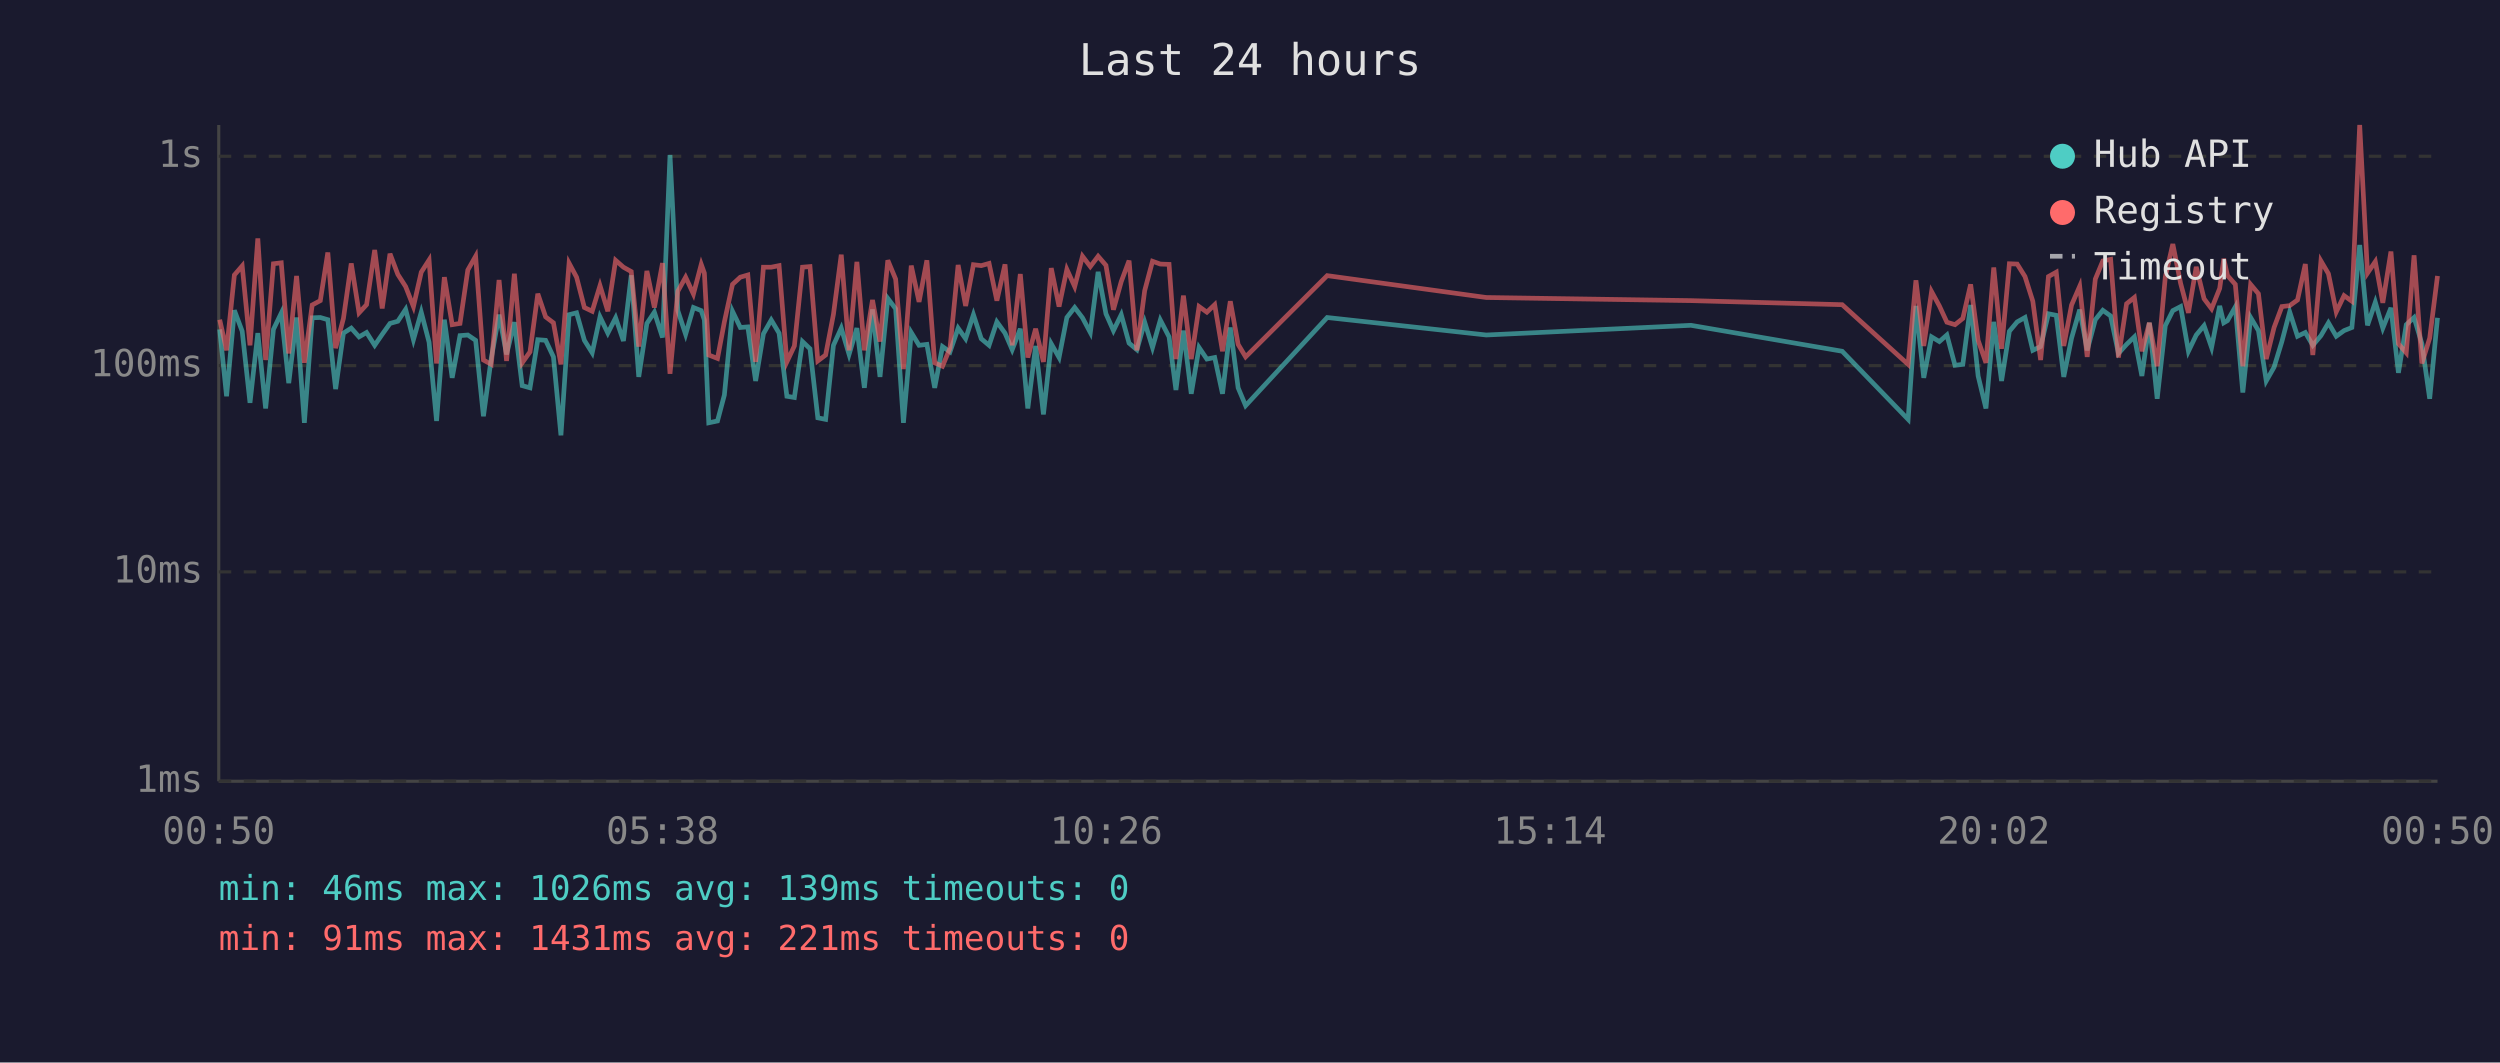
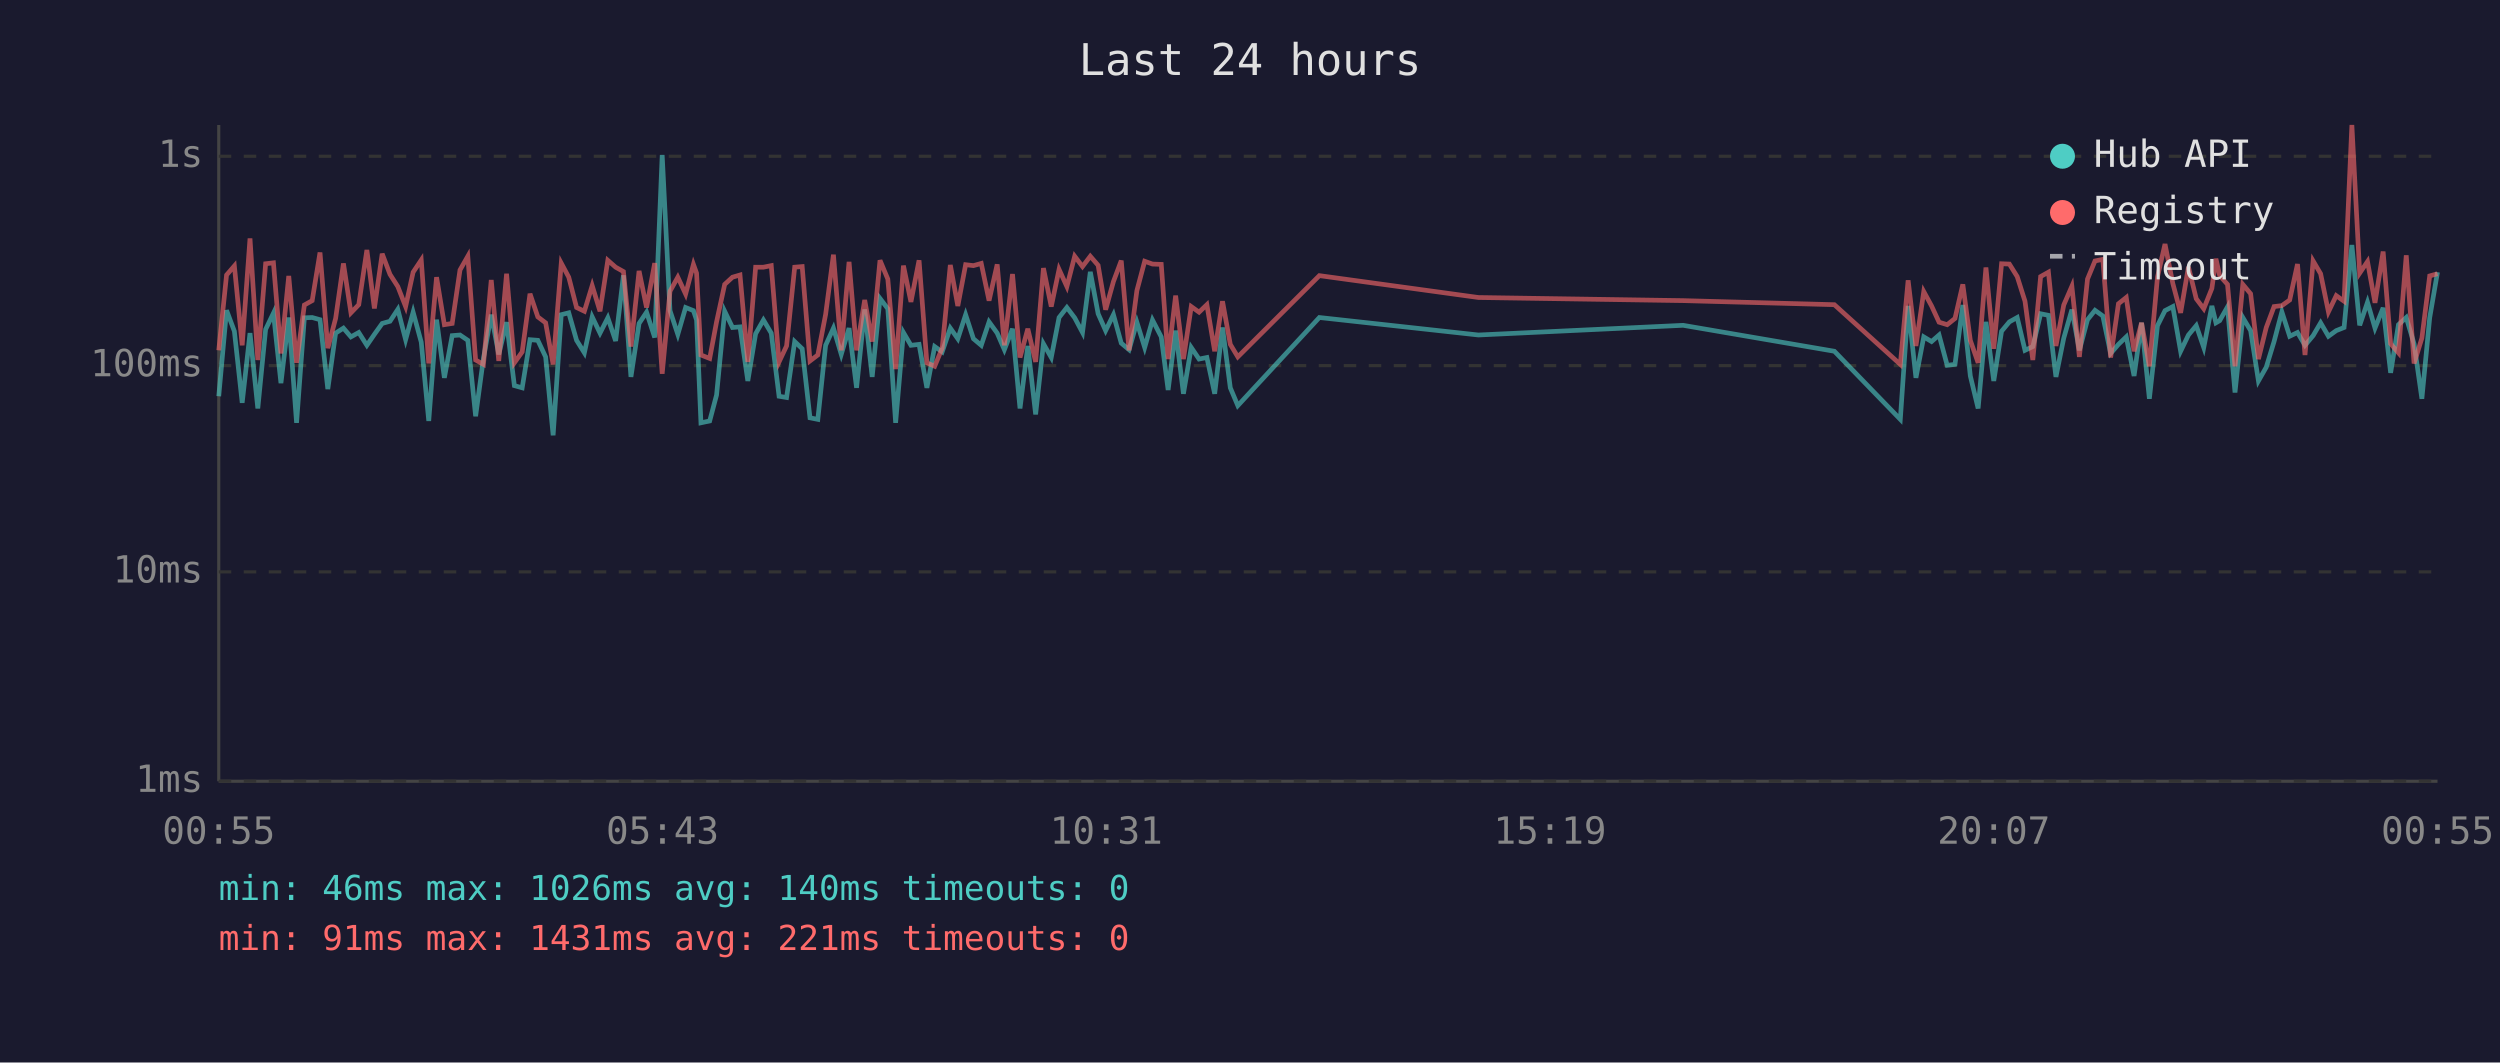
<svg xmlns="http://www.w3.org/2000/svg" viewBox="0 0 800 340" font-family="monospace" font-size="12">
  <rect width="800" height="340" fill="#1a1a2e" />
  <text x="400" y="24" fill="#e0e0e0" font-size="14" text-anchor="middle">Last 24 hours</text>
  <line x1="70" y1="40" x2="70" y2="250" stroke="#444" stroke-width="1" />
  <line x1="70" y1="250" x2="780" y2="250" stroke="#444" stroke-width="1" />
  <line x1="70" y1="250" x2="780" y2="250" stroke="#333" stroke-width="1" stroke-dasharray="4" />
  <text x="65" y="250" fill="#888" text-anchor="end" dominant-baseline="middle">1ms</text>
  <line x1="70" y1="183" x2="780" y2="183" stroke="#333" stroke-width="1" stroke-dasharray="4" />
  <text x="65" y="183" fill="#888" text-anchor="end" dominant-baseline="middle">10ms</text>
  <line x1="70" y1="117" x2="780" y2="117" stroke="#333" stroke-width="1" stroke-dasharray="4" />
  <text x="65" y="117" fill="#888" text-anchor="end" dominant-baseline="middle">100ms</text>
  <line x1="70" y1="50" x2="780" y2="50" stroke="#333" stroke-width="1" stroke-dasharray="4" />
  <text x="65" y="50" fill="#888" text-anchor="end" dominant-baseline="middle">1s</text>
-   <text x="70" y="270" fill="#888" text-anchor="middle">00:50</text>
-   <text x="212" y="270" fill="#888" text-anchor="middle">05:38</text>
-   <text x="354" y="270" fill="#888" text-anchor="middle">10:26</text>
-   <text x="496" y="270" fill="#888" text-anchor="middle">15:14</text>
-   <text x="638" y="270" fill="#888" text-anchor="middle">20:02</text>
-   <text x="780" y="270" fill="#888" text-anchor="middle">00:50</text>
-   <polyline points="70.3,105.4 72.5,126.8 75.0,99.3 77.5,106.0 80.0,128.9 82.5,106.6 85.0,130.7 87.5,105.4 90.0,100.2 92.4,122.6 94.9,101.6 97.4,135.3 99.9,101.7 102.5,101.6 104.9,102.3 107.4,124.5 109.9,106.6 112.4,105.0 114.9,107.8 117.3,106.4 119.9,110.5 122.3,107.0 124.8,103.5 127.3,102.8 129.8,99.0 132.3,108.7 134.8,99.9 137.3,109.5 139.7,134.7 142.2,102.3 144.7,120.9 147.2,107.4 149.7,107.2 152.2,108.9 154.7,133.2 157.2,114.7 159.7,100.7 162.1,113.4 164.6,103.1 167.1,123.4 169.6,124.1 172.1,108.7 174.6,108.9 177.1,114.2 179.5,139.3 182.1,100.7 184.5,100.1 187.0,108.9 189.5,112.9 192.0,101.4 194.5,106.6 197.0,101.7 199.5,109.1 202.0,88.1 204.4,120.6 207.0,103.5 209.4,99.9 212.0,108.0 214.4,49.6 216.9,99.4 219.4,107.0 221.9,98.4 224.4,99.4 225.4,102.4 226.8,135.3 229.6,134.7 231.8,126.4 234.4,99.6 236.9,104.8 239.3,104.6 241.8,121.9 244.3,106.8 246.8,102.4 249.3,106.6 251.8,126.8 254.2,127.2 256.8,109.3 259.2,111.6 261.7,133.7 264.2,134.2 266.7,110.5 269.2,105.0 271.7,113.4 274.2,105.0 276.6,124.1 279.2,99.0 281.6,120.6 284.1,95.5 286.6,98.8 289.1,135.3 291.6,106.4 294.1,110.5 296.6,110.2 299.1,124.1 301.6,110.9 304.0,112.6 306.6,105.0 309.0,108.4 311.5,100.7 314.0,108.4 316.5,110.5 319.0,103.0 321.6,106.6 323.9,111.9 326.5,105.2 328.9,130.7 331.4,110.7 333.9,132.6 336.4,110.0 338.9,114.4 341.4,101.6 343.9,98.4 346.4,101.7 348.9,106.4 351.4,87.0 353.9,100.4 356.3,105.8 358.8,100.7 361.3,109.8 363.8,111.9 366.3,103.1 368.8,111.2 371.3,102.4 374.1,107.8 376.3,124.8 378.7,105.8 381.2,126.0 383.7,111.2 386.2,114.9 388.7,114.4 391.2,126.0 393.7,104.8 396.2,124.1 398.6,129.8 424.7,101.6 475.6,107.2 541.1,104.1 589.5,112.4 610.6,134.2 613.1,97.9 615.6,120.9 618.1,107.8 620.6,109.3 623.0,107.2 625.6,116.9 628.1,116.6 630.6,97.6 633.0,120.3 635.5,130.7 638.0,103.0 640.5,121.9 643.0,106.0 645.5,103.0 648.0,101.6 650.5,112.1 653.0,110.9 655.5,100.4 658.0,100.9 660.4,120.6 662.9,108.2 665.5,99.1 667.9,112.1 670.5,102.3 672.9,99.3 675.4,101.1 677.9,113.1 680.5,110.2 683.0,107.8 685.4,120.3 687.8,103.3 690.3,127.6 692.9,104.2 695.3,99.4 697.8,98.1 700.3,112.4 702.8,107.2 705.3,104.2 707.7,111.2 710.3,97.9 711.6,103.3 712.8,102.6 715.3,98.2 717.7,125.6 720.2,101.6 722.7,105.8 725.2,121.9 727.7,117.5 730.2,109.3 732.7,99.8 735.2,107.6 737.7,106.4 740.1,110.5 742.7,107.4 745.1,103.3 747.6,107.6 750.1,105.8 752.6,104.8 755.1,78.4 757.6,104.1 760.1,96.7 762.5,105.0 765.1,98.5 767.5,119.3 770.0,103.9 772.5,101.6 775.0,110.0 777.5,127.6 780.0,101.7" fill="none" stroke="#4ecdc4" stroke-width="1.5" opacity="0.6" />
-   <polyline points="70.3,102.3 72.5,112.1 75.0,88.0 77.5,85.1 80.0,110.5 82.5,76.3 85.0,115.2 87.5,84.4 90.0,84.1 92.4,113.1 94.9,88.3 97.4,116.1 99.9,97.6 102.5,96.2 104.9,80.8 107.4,111.4 109.9,101.9 112.4,84.3 114.9,100.1 117.3,97.5 119.9,80.0 122.3,98.7 124.8,81.2 127.3,87.8 129.8,91.7 132.3,98.1 134.8,87.1 137.3,83.2 139.7,116.3 142.2,88.7 144.7,103.9 147.2,103.5 149.7,86.4 152.2,82.0 154.7,115.2 157.2,116.6 159.7,89.6 162.1,115.5 164.6,87.6 167.1,116.1 169.6,112.6 172.1,94.0 174.6,101.4 177.1,103.3 179.5,116.6 182.1,84.2 184.5,88.7 187.0,98.4 189.5,99.6 192.0,91.4 194.5,99.6 197.0,83.3 199.5,85.5 202.0,86.9 204.4,110.9 207.0,86.7 209.4,98.4 212.0,84.2 214.4,119.6 216.9,93.2 219.4,88.7 221.9,94.1 224.4,84.6 225.4,87.4 226.8,113.6 229.6,114.7 231.8,103.0 234.4,91.0 236.9,88.7 239.3,88.0 241.8,115.8 244.3,85.5 246.8,85.5 249.3,85.0 251.8,115.8 254.2,110.7 256.8,85.5 259.2,85.3 261.7,115.5 264.2,113.6 266.7,100.6 269.2,81.5 271.7,112.1 274.2,83.8 276.6,112.1 279.2,96.0 281.6,109.3 284.1,83.3 286.6,89.3 289.1,118.1 291.6,85.0 294.1,96.6 296.6,83.3 299.1,116.1 301.6,117.2 304.0,111.4 306.6,84.8 309.0,97.9 311.5,84.7 314.0,85.0 316.5,84.3 319.0,96.2 321.6,84.6 323.9,110.5 326.5,87.7 328.9,114.4 331.4,105.2 333.9,115.8 336.4,85.8 338.9,98.1 341.4,86.2 343.9,91.7 346.4,82.0 348.9,85.3 351.4,82.0 353.9,84.9 356.3,99.1 358.8,90.1 361.3,83.4 363.8,112.1 366.3,93.0 368.8,83.6 371.3,84.5 374.1,84.6 376.3,114.9 378.7,94.6 381.2,114.9 383.7,98.1 386.2,99.9 388.7,97.5 391.2,112.4 393.7,96.4 396.2,110.2 398.6,114.2 424.7,88.2 475.6,95.2 541.1,96.2 589.5,97.5 610.6,116.6 613.1,89.7 615.6,110.7 618.1,93.3 620.6,97.9 623.0,103.1 625.6,103.9 628.1,101.9 630.6,91.0 633.0,108.9 635.5,116.1 638.0,85.6 640.5,111.6 643.0,84.4 645.5,84.5 648.0,88.5 650.5,96.4 653.0,115.2 655.5,88.5 658.0,87.1 660.4,110.7 662.9,97.6 665.5,91.6 667.9,114.2 670.5,89.3 672.9,83.5 675.4,83.0 677.9,114.4 680.5,97.2 683.0,95.2 685.4,112.4 687.8,103.3 690.3,117.2 692.9,88.6 695.3,78.1 697.8,90.7 700.3,100.1 702.8,85.4 705.3,95.6 707.7,98.8 710.3,92.3 711.6,82.8 712.8,88.2 715.3,91.0 717.7,117.2 720.2,91.0 722.7,94.0 725.2,114.9 727.7,104.8 730.2,98.1 732.7,97.8 735.2,96.0 737.7,84.5 740.1,113.6 742.7,83.5 745.1,87.6 747.6,99.8 750.1,94.6 752.6,96.4 755.1,40.0 757.6,87.4 760.1,83.7 762.5,96.9 765.1,80.5 767.5,110.0 770.0,112.9 772.5,81.7 775.0,116.3 777.5,108.2 780.0,88.3" fill="none" stroke="#ff6b6b" stroke-width="1.5" opacity="0.6" />
+   <text x="70" y="270" fill="#888" text-anchor="middle">00:55</text>
+   <text x="212" y="270" fill="#888" text-anchor="middle">05:43</text>
+   <text x="354" y="270" fill="#888" text-anchor="middle">10:31</text>
+   <text x="496" y="270" fill="#888" text-anchor="middle">15:19</text>
+   <text x="638" y="270" fill="#888" text-anchor="middle">20:07</text>
+   <text x="780" y="270" fill="#888" text-anchor="middle">00:55</text>
+   <polyline points="70.0,126.8 72.5,99.3 75.0,106.0 77.5,128.9 80.0,106.6 82.5,130.7 85.0,105.4 87.5,100.2 89.9,122.6 92.4,101.6 94.9,135.3 97.4,101.7 99.9,101.6 102.4,102.3 104.9,124.5 107.4,106.6 109.9,105.0 112.3,107.8 114.8,106.4 117.4,110.5 119.8,107.0 122.3,103.5 124.8,102.8 127.3,99.0 129.8,108.7 132.2,99.9 134.8,109.5 137.2,134.7 139.7,102.3 142.2,120.9 144.7,107.4 147.2,107.2 149.7,108.9 152.2,133.2 154.7,114.7 157.2,100.7 159.6,113.4 162.1,103.1 164.6,123.4 167.1,124.1 169.6,108.7 172.1,108.9 174.6,114.2 177.0,139.3 179.6,100.7 182.0,100.1 184.5,108.9 187.0,112.9 189.5,101.4 192.0,106.6 194.5,101.7 197.0,109.1 199.5,88.1 201.9,120.6 204.5,103.5 206.9,99.9 209.5,108.0 211.9,49.6 214.4,99.4 216.9,107.0 219.4,98.4 221.9,99.4 222.9,102.4 224.3,135.3 227.1,134.7 229.3,126.4 231.9,99.6 234.4,104.8 236.8,104.6 239.3,121.9 241.8,106.8 244.3,102.4 246.8,106.6 249.3,126.8 251.7,127.2 254.3,109.3 256.7,111.6 259.2,133.7 261.7,134.2 264.2,110.5 266.7,105.0 269.2,113.4 271.7,105.0 274.1,124.1 276.7,99.0 279.1,120.6 281.6,95.5 284.1,98.8 286.6,135.3 289.1,106.4 291.5,110.5 294.1,110.2 296.6,124.1 299.1,110.9 301.5,112.6 304.1,105.0 306.5,108.4 309.0,100.7 311.5,108.4 314.0,110.5 316.5,103.0 319.1,106.6 321.4,111.9 324.0,105.2 326.4,130.7 328.9,110.7 331.4,132.6 333.9,110.0 336.4,114.4 338.9,101.6 341.4,98.4 343.9,101.7 346.4,106.4 348.9,87.0 351.4,100.4 353.8,105.8 356.3,100.7 358.8,109.8 361.3,111.9 363.8,103.1 366.3,111.2 368.8,102.4 371.6,107.8 373.8,124.8 376.2,105.8 378.7,126.0 381.2,111.2 383.7,114.9 386.2,114.4 388.7,126.0 391.2,104.8 393.7,124.1 396.1,129.8 422.2,101.6 473.1,107.2 538.6,104.1 587.0,112.4 608.1,134.2 610.6,97.9 613.1,120.9 615.6,107.8 618.1,109.3 620.5,107.2 623.1,116.9 625.6,116.6 628.1,97.6 630.5,120.3 633.0,130.7 635.5,103.0 638.0,121.9 640.5,106.0 643.0,103.0 645.5,101.6 648.0,112.1 650.5,110.9 653.0,100.4 655.5,100.9 657.9,120.6 660.4,108.2 663.0,99.1 665.4,112.1 668.0,102.3 670.4,99.3 672.9,101.1 675.4,113.1 677.9,110.2 680.4,107.8 682.9,120.3 685.3,103.3 687.8,127.6 690.4,104.2 692.8,99.4 695.3,98.1 697.8,112.4 700.3,107.2 702.8,104.2 705.2,111.2 707.8,97.9 709.1,103.3 710.3,102.6 712.8,98.2 715.2,125.6 717.7,101.6 720.2,105.8 722.7,121.9 725.2,117.5 727.7,109.3 730.2,99.8 732.7,107.6 735.2,106.4 737.6,110.5 740.2,107.4 742.6,103.3 745.1,107.6 747.6,105.8 750.1,104.8 752.6,78.4 755.1,104.1 757.6,96.7 760.0,105.0 762.6,98.5 765.0,119.3 767.5,103.9 770.0,101.6 772.5,110.0 775.0,127.6 777.5,101.7 780.0,87.1" fill="none" stroke="#4ecdc4" stroke-width="1.5" opacity="0.6" />
+   <polyline points="70.0,112.1 72.5,88.0 75.0,85.1 77.5,110.5 80.0,76.3 82.5,115.2 85.0,84.4 87.5,84.1 89.9,113.1 92.4,88.3 94.9,116.1 97.4,97.6 99.9,96.2 102.4,80.8 104.9,111.4 107.4,101.9 109.9,84.3 112.3,100.1 114.8,97.5 117.4,80.0 119.8,98.7 122.3,81.2 124.8,87.8 127.3,91.7 129.8,98.1 132.2,87.1 134.8,83.2 137.2,116.3 139.7,88.7 142.2,103.9 144.7,103.5 147.2,86.4 149.7,82.0 152.2,115.2 154.7,116.6 157.2,89.6 159.6,115.5 162.1,87.6 164.6,116.1 167.1,112.6 169.6,94.0 172.1,101.4 174.6,103.3 177.0,116.6 179.6,84.2 182.0,88.7 184.5,98.4 187.0,99.6 189.5,91.4 192.0,99.6 194.5,83.3 197.0,85.5 199.5,86.9 201.9,110.9 204.5,86.7 206.9,98.4 209.5,84.2 211.9,119.6 214.4,93.2 216.9,88.7 219.4,94.1 221.9,84.6 222.9,87.4 224.3,113.6 227.1,114.7 229.3,103.0 231.9,91.0 234.4,88.7 236.8,88.0 239.3,115.8 241.8,85.5 244.3,85.5 246.8,85.0 249.3,115.8 251.7,110.7 254.3,85.5 256.7,85.3 259.2,115.5 261.7,113.6 264.2,100.6 266.7,81.5 269.2,112.1 271.7,83.8 274.1,112.1 276.7,96.0 279.1,109.3 281.6,83.3 284.1,89.3 286.6,118.1 289.1,85.0 291.5,96.6 294.1,83.3 296.6,116.1 299.1,117.2 301.5,111.4 304.1,84.8 306.5,97.9 309.0,84.7 311.5,85.0 314.0,84.3 316.5,96.2 319.1,84.6 321.4,110.5 324.0,87.7 326.4,114.4 328.9,105.2 331.4,115.8 333.9,85.8 336.4,98.1 338.9,86.2 341.4,91.7 343.9,82.0 346.4,85.3 348.9,82.0 351.4,84.9 353.8,99.1 356.3,90.1 358.8,83.4 361.3,112.1 363.8,93.0 366.3,83.6 368.8,84.5 371.6,84.6 373.8,114.9 376.2,94.6 378.7,114.9 381.2,98.1 383.7,99.9 386.2,97.5 388.7,112.4 391.2,96.4 393.7,110.2 396.1,114.2 422.2,88.2 473.1,95.2 538.6,96.2 587.0,97.5 608.1,116.6 610.6,89.7 613.1,110.7 615.6,93.3 618.1,97.9 620.5,103.1 623.1,103.9 625.6,101.9 628.1,91.0 630.5,108.9 633.0,116.1 635.5,85.6 638.0,111.6 640.5,84.4 643.0,84.5 645.5,88.5 648.0,96.4 650.5,115.2 653.0,88.5 655.5,87.1 657.9,110.7 660.4,97.6 663.0,91.6 665.4,114.2 668.0,89.3 670.4,83.5 672.9,83.0 675.4,114.4 677.9,97.2 680.4,95.2 682.9,112.4 685.3,103.3 687.8,117.2 690.4,88.6 692.8,78.1 695.3,90.7 697.8,100.1 700.3,85.4 702.8,95.6 705.2,98.8 707.8,92.3 709.1,82.8 710.3,88.2 712.8,91.0 715.2,117.2 717.7,91.0 720.2,94.0 722.7,114.9 725.2,104.8 727.7,98.1 730.2,97.8 732.7,96.0 735.2,84.5 737.6,113.6 740.2,83.5 742.6,87.6 745.1,99.8 747.6,94.6 750.1,96.4 752.6,40.0 755.1,87.4 757.6,83.7 760.0,96.9 762.6,80.5 765.0,110.0 767.5,112.9 770.0,81.7 772.5,116.3 775.0,108.2 777.5,88.3 780.0,87.6" fill="none" stroke="#ff6b6b" stroke-width="1.5" opacity="0.6" />
  <circle cx="660" cy="50" r="4" fill="#4ecdc4" />
  <text x="670" y="50" fill="#e0e0e0" dominant-baseline="middle">Hub API</text>
  <circle cx="660" cy="68" r="4" fill="#ff6b6b" />
  <text x="670" y="68" fill="#e0e0e0" dominant-baseline="middle">Registry</text>
  <line x1="656" y1="82" x2="664" y2="82" stroke="#e0e0e0" stroke-width="1.5" stroke-dasharray="4,3" opacity="0.7" />
  <text x="670" y="86" fill="#e0e0e0" dominant-baseline="middle">Timeout</text>
-   <text x="70" y="288" fill="#4ecdc4" font-size="11">min: 46ms  max: 1026ms  avg: 139ms  timeouts: 0</text>
+   <text x="70" y="288" fill="#4ecdc4" font-size="11">min: 46ms  max: 1026ms  avg: 140ms  timeouts: 0</text>
  <text x="70" y="304" fill="#ff6b6b" font-size="11">min: 91ms  max: 1431ms  avg: 221ms  timeouts: 0</text>
</svg>
